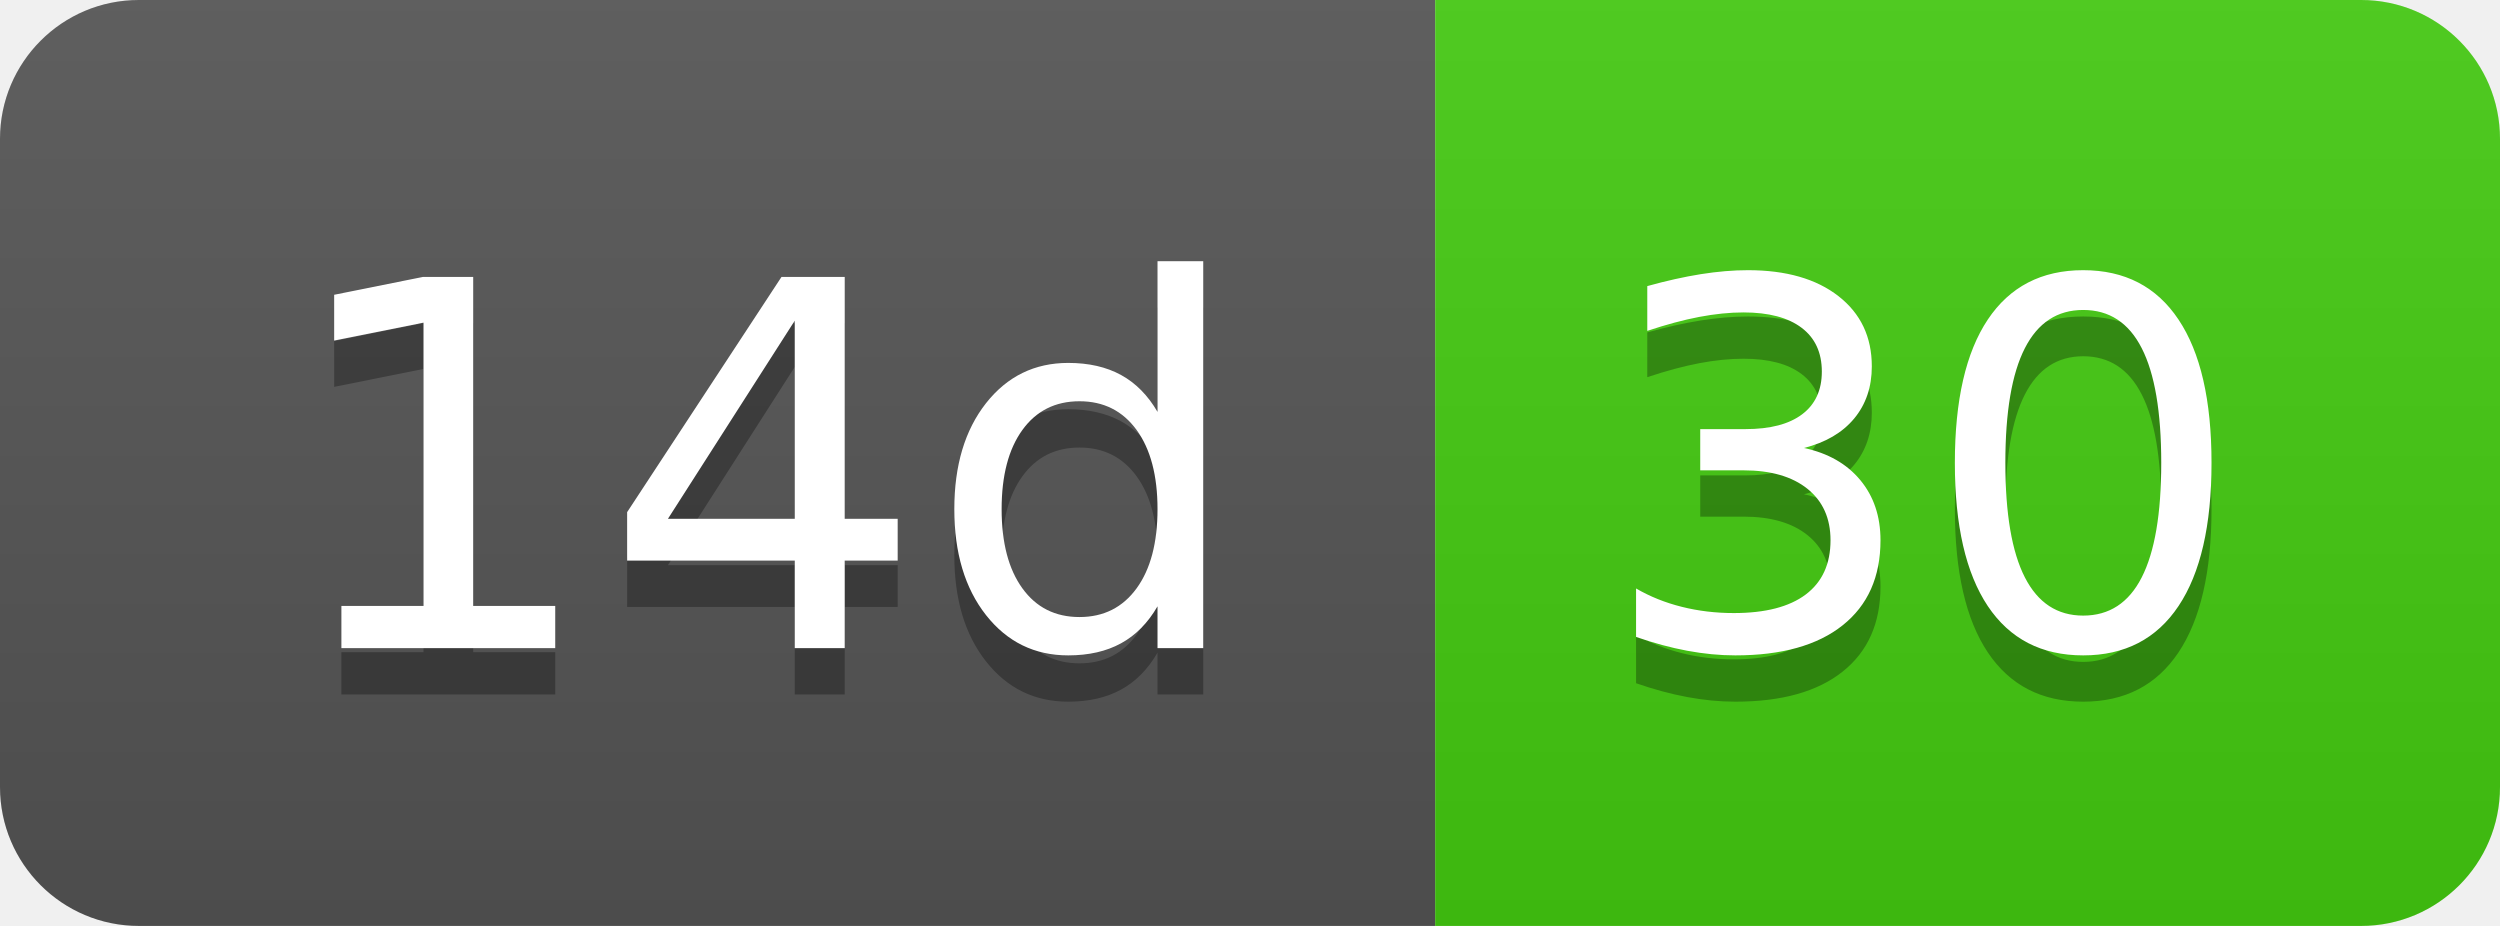
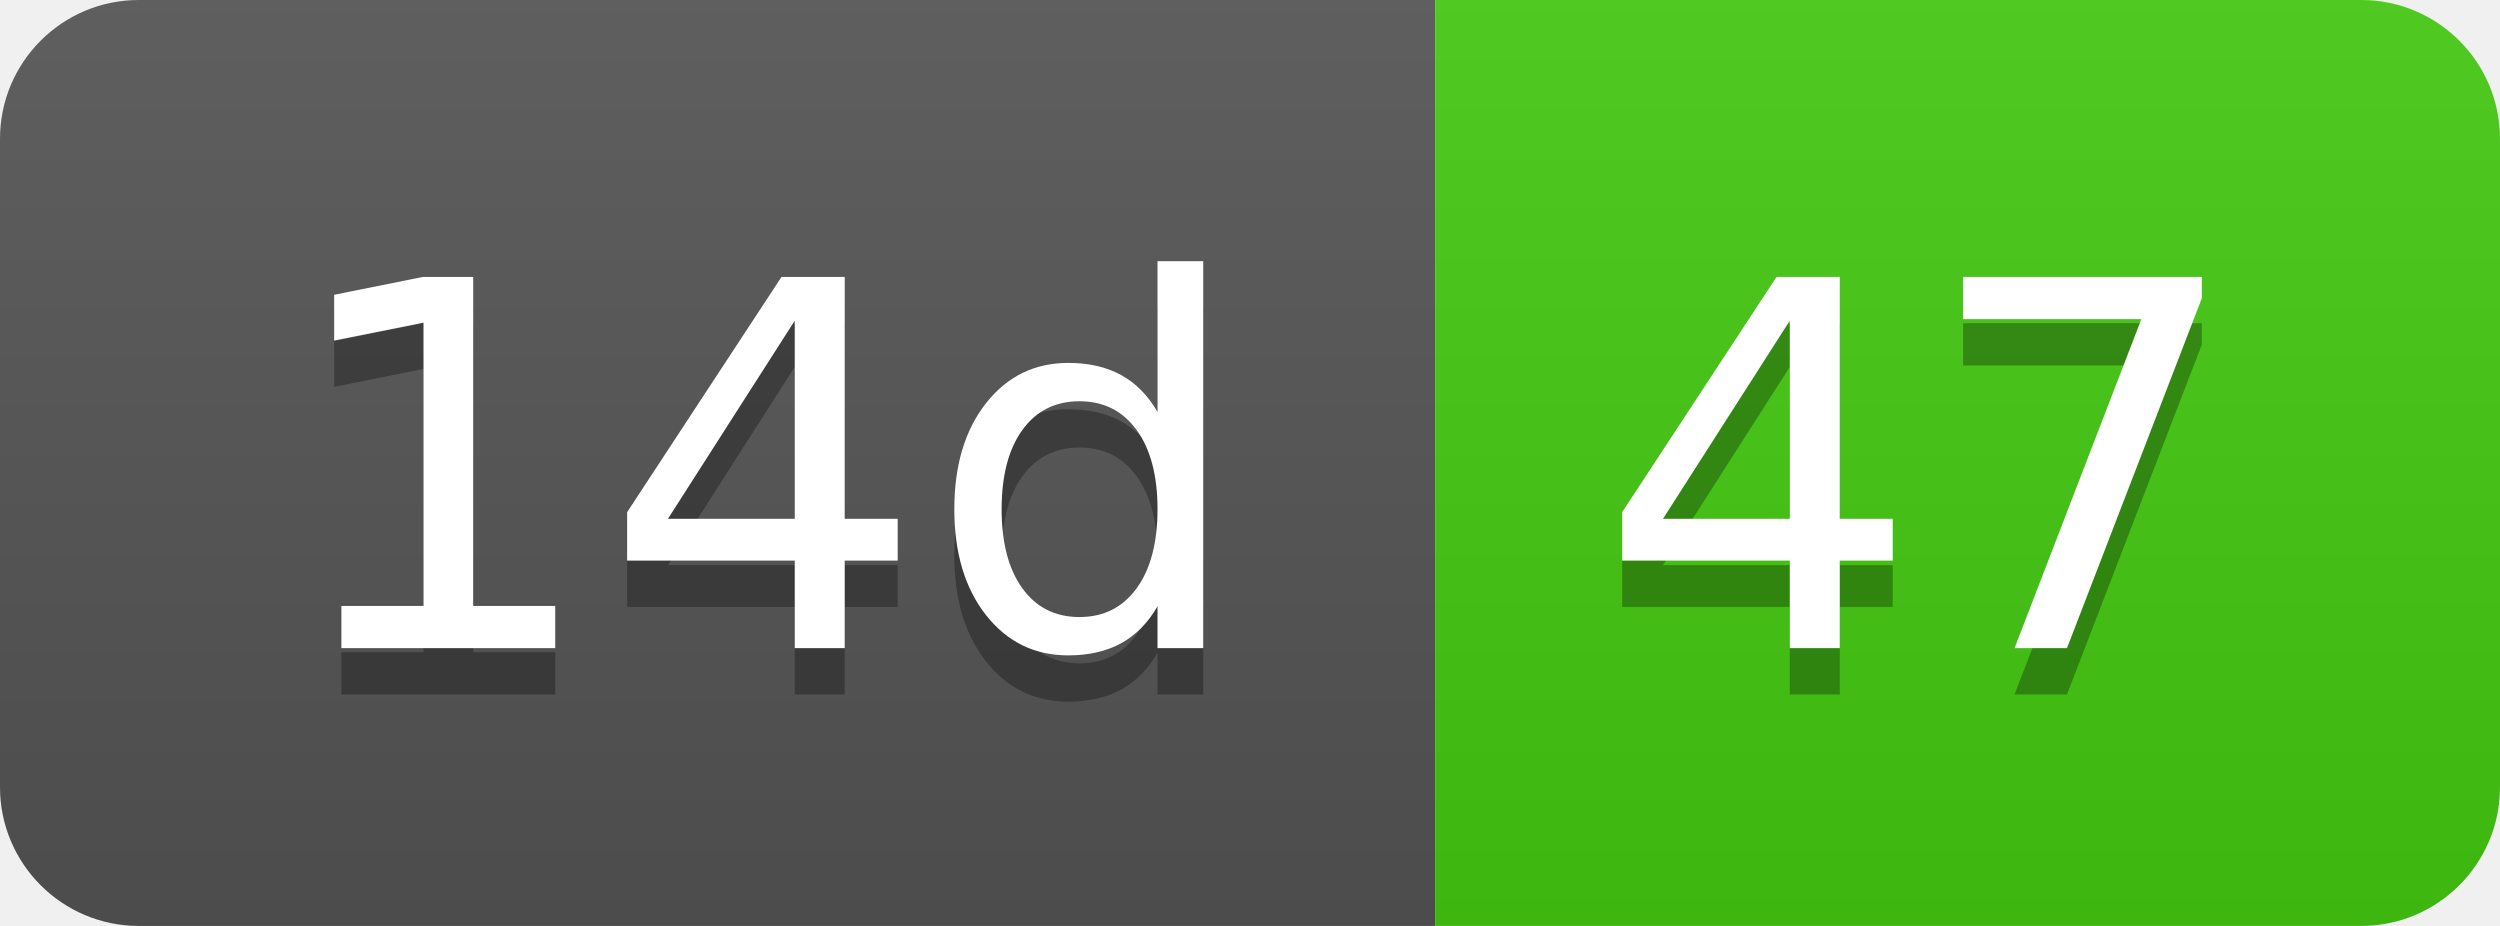
- <svg xmlns="http://www.w3.org/2000/svg" width="54" height="20" role="img" aria-label="14d: 30">
+ <svg xmlns="http://www.w3.org/2000/svg" width="54" height="20" role="img" aria-label="14d: 47">
  <linearGradient id="s" x2="0" y2="100%">
    <stop offset="0" stop-color="#bbb" stop-opacity=".1" />
    <stop offset="1" stop-opacity=".1" />
  </linearGradient>
  <clipPath id="r">
    <rect width="54" height="20" rx="3" fill="#fff" />
  </clipPath>
  <g clip-path="url(#r)">
    <rect width="31" height="20" fill="#555" />
    <rect x="31" width="23" height="20" fill="#4c1" />
    <rect width="54" height="20" fill="url(#s)" />
  </g>
  <g fill="#fff" text-anchor="middle" font-family="Verdana,Geneva,DejaVu Sans,sans-serif" text-rendering="geometricPrecision" font-size="110">
    <text aria-hidden="true" x="165" y="150" fill="#010101" fill-opacity=".3" transform="scale(.1)" textLength="210">14d</text>
    <text x="165" y="140" transform="scale(.1)" fill="#fff" textLength="210">14d</text>
-     <text aria-hidden="true" x="415" y="150" fill="#010101" fill-opacity=".3" transform="scale(.1)" textLength="130">30</text>
-     <text x="415" y="140" transform="scale(.1)" fill="#fff" textLength="130">30</text>
+     <text aria-hidden="true" x="415" y="150" fill="#010101" fill-opacity=".3" transform="scale(.1)" textLength="130">47</text>
+     <text x="415" y="140" transform="scale(.1)" fill="#fff" textLength="130">47</text>
  </g>
</svg>
